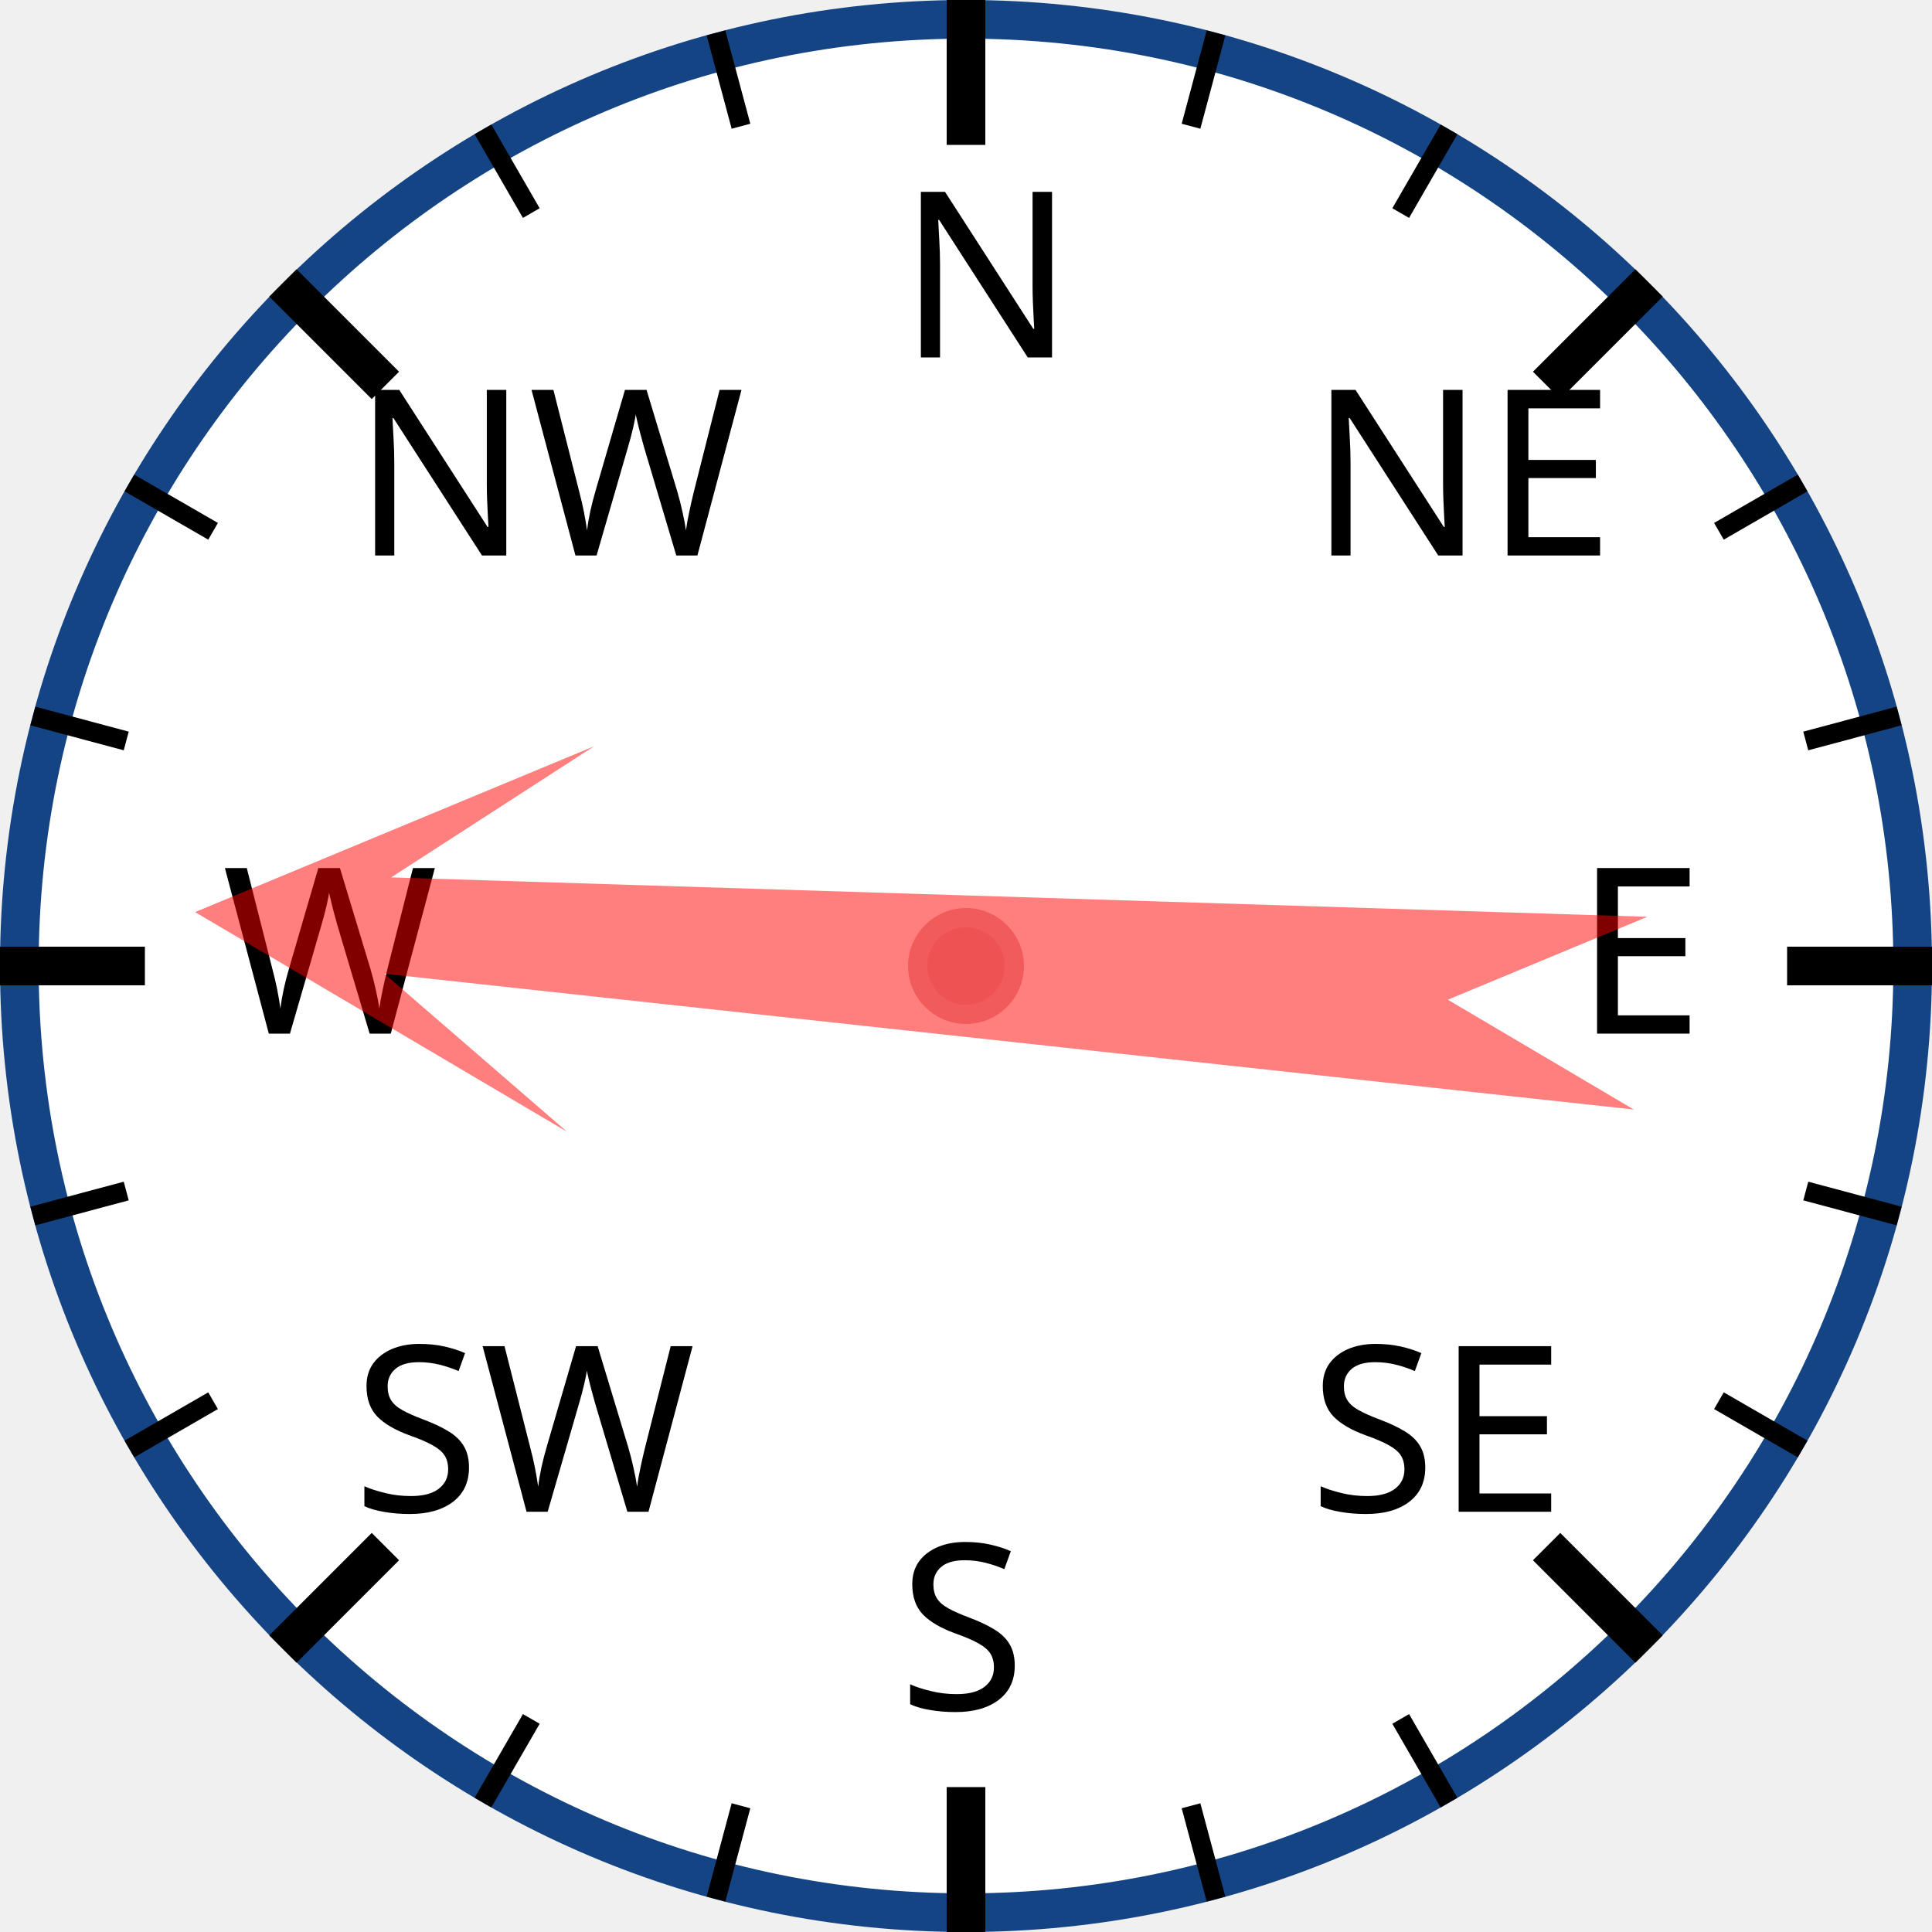
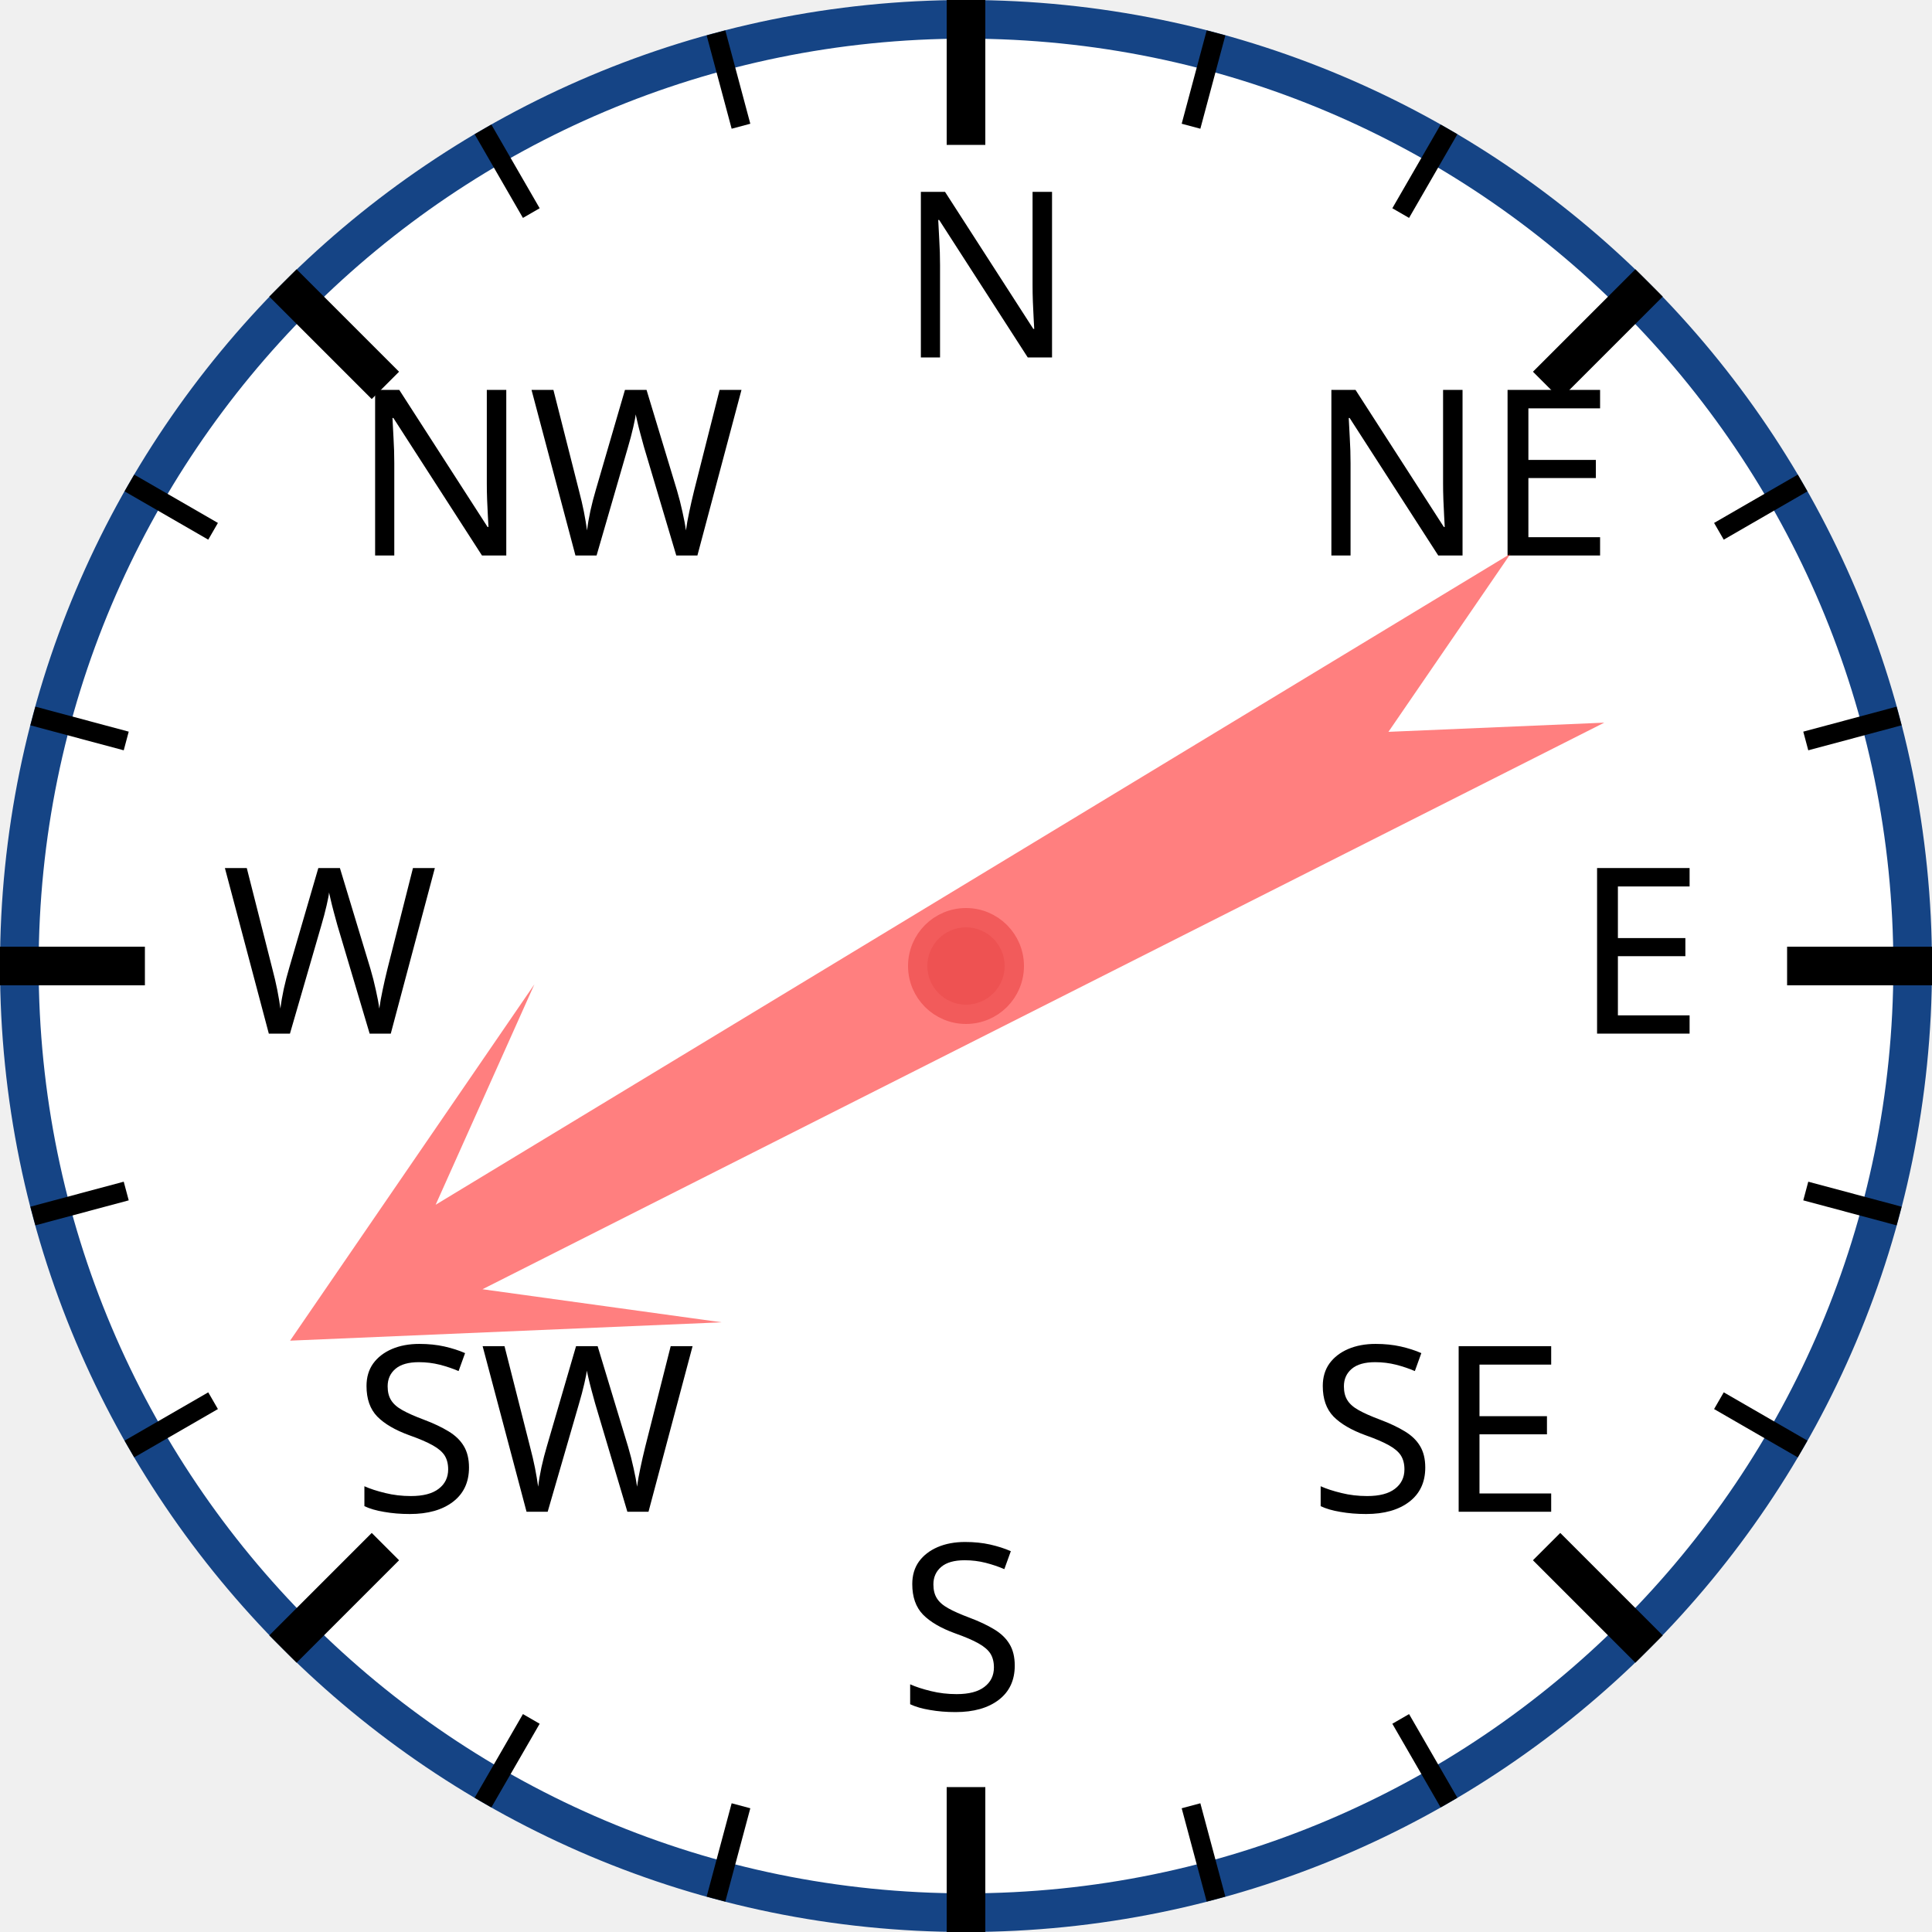
<svg xmlns="http://www.w3.org/2000/svg" width="120px" height="120px" viewBox="0 0 200 200">
  <circle cx="100" cy="100" r="98" style="fill: white; stroke: #154485; stroke-width: 4;" />
  <text x="93.0" y="37.0" style="font-family: sans-serif; font-size: 18pt;">N</text>
  <line x1="100.0" y1="0.0" x2="100.0" y2="15.0" style="stroke: black; stroke-width: 4;" />
  <line x1="74.118" y1="3.407" x2="76.706" y2="13.067" style="stroke: black; stroke-width: 2;" />
  <line x1="50" y1="13.397" x2="55" y2="22.058" style="stroke: black; stroke-width: 2;" />
  <text x="36.503" y="57.503" style="font-family: sans-serif; font-size: 18pt;">NW</text>
  <line x1="29.289" y1="29.289" x2="39.896" y2="39.896" style="stroke: black; stroke-width: 4;" />
  <line x1="13.397" y1="50" x2="22.058" y2="55" style="stroke: black; stroke-width: 2;" />
  <line x1="3.407" y1="74.118" x2="13.067" y2="76.706" style="stroke: black; stroke-width: 2;" />
  <text x="23.0" y="107.0" style="font-family: sans-serif; font-size: 18pt;">W</text>
  <line x1="0.0" y1="100.0" x2="15.0" y2="100.0" style="stroke: black; stroke-width: 4;" />
  <line x1="3.407" y1="125.882" x2="13.067" y2="123.294" style="stroke: black; stroke-width: 2;" />
  <line x1="13.397" y1="150" x2="22.058" y2="145" style="stroke: black; stroke-width: 2;" />
  <text x="36.503" y="156.497" style="font-family: sans-serif; font-size: 18pt;">SW</text>
  <line x1="29.289" y1="170.711" x2="39.896" y2="160.104" style="stroke: black; stroke-width: 4;" />
  <line x1="50" y1="186.603" x2="55" y2="177.942" style="stroke: black; stroke-width: 2;" />
  <line x1="74.118" y1="196.593" x2="76.706" y2="186.933" style="stroke: black; stroke-width: 2;" />
  <text x="93" y="177.0" style="font-family: sans-serif; font-size: 18pt;">S</text>
  <line x1="100" y1="200.0" x2="100" y2="185.0" style="stroke: black; stroke-width: 4;" />
  <line x1="125.882" y1="196.593" x2="123.294" y2="186.933" style="stroke: black; stroke-width: 2;" />
  <line x1="150.0" y1="186.603" x2="145.0" y2="177.942" style="stroke: black; stroke-width: 2;" />
  <text x="135.497" y="156.497" style="font-family: sans-serif; font-size: 18pt;">SE</text>
  <line x1="170.711" y1="170.711" x2="160.104" y2="160.104" style="stroke: black; stroke-width: 4;" />
  <line x1="186.603" y1="150" x2="177.942" y2="145" style="stroke: black; stroke-width: 2;" />
  <line x1="196.593" y1="125.882" x2="186.933" y2="123.294" style="stroke: black; stroke-width: 2;" />
  <text x="163.0" y="107" style="font-family: sans-serif; font-size: 18pt;">E</text>
  <line x1="200.0" y1="100" x2="185.0" y2="100" style="stroke: black; stroke-width: 4;" />
  <line x1="196.593" y1="74.118" x2="186.933" y2="76.706" style="stroke: black; stroke-width: 2;" />
  <line x1="186.603" y1="50" x2="177.942" y2="55" style="stroke: black; stroke-width: 2;" />
  <text x="135.497" y="57.503" style="font-family: sans-serif; font-size: 18pt;">NE</text>
  <line x1="170.711" y1="29.289" x2="160.104" y2="39.896" style="stroke: black; stroke-width: 4;" />
  <line x1="150" y1="13.397" x2="145" y2="22.058" style="stroke: black; stroke-width: 2;" />
  <line x1="125.882" y1="3.407" x2="123.294" y2="13.067" style="stroke: black; stroke-width: 2;" />
-   <polygon points="100 20 120 60 105 40 110 170 100 150 90 170 95 40 80 60" style="fill: red; fill-opacity: 0.5;" transform="rotate(274,100,100)" />
+   <polygon points="100 20 120 60 105 40 110 170 100 150 90 170 95 40 80 60" style="fill: red; fill-opacity: 0.5;" transform="rotate(241,100,100)" />
  <circle cx="100" cy="100" r="5" style="fill: #EE5252; stroke: #F25B5B; stroke-width: 2;" />
</svg>
